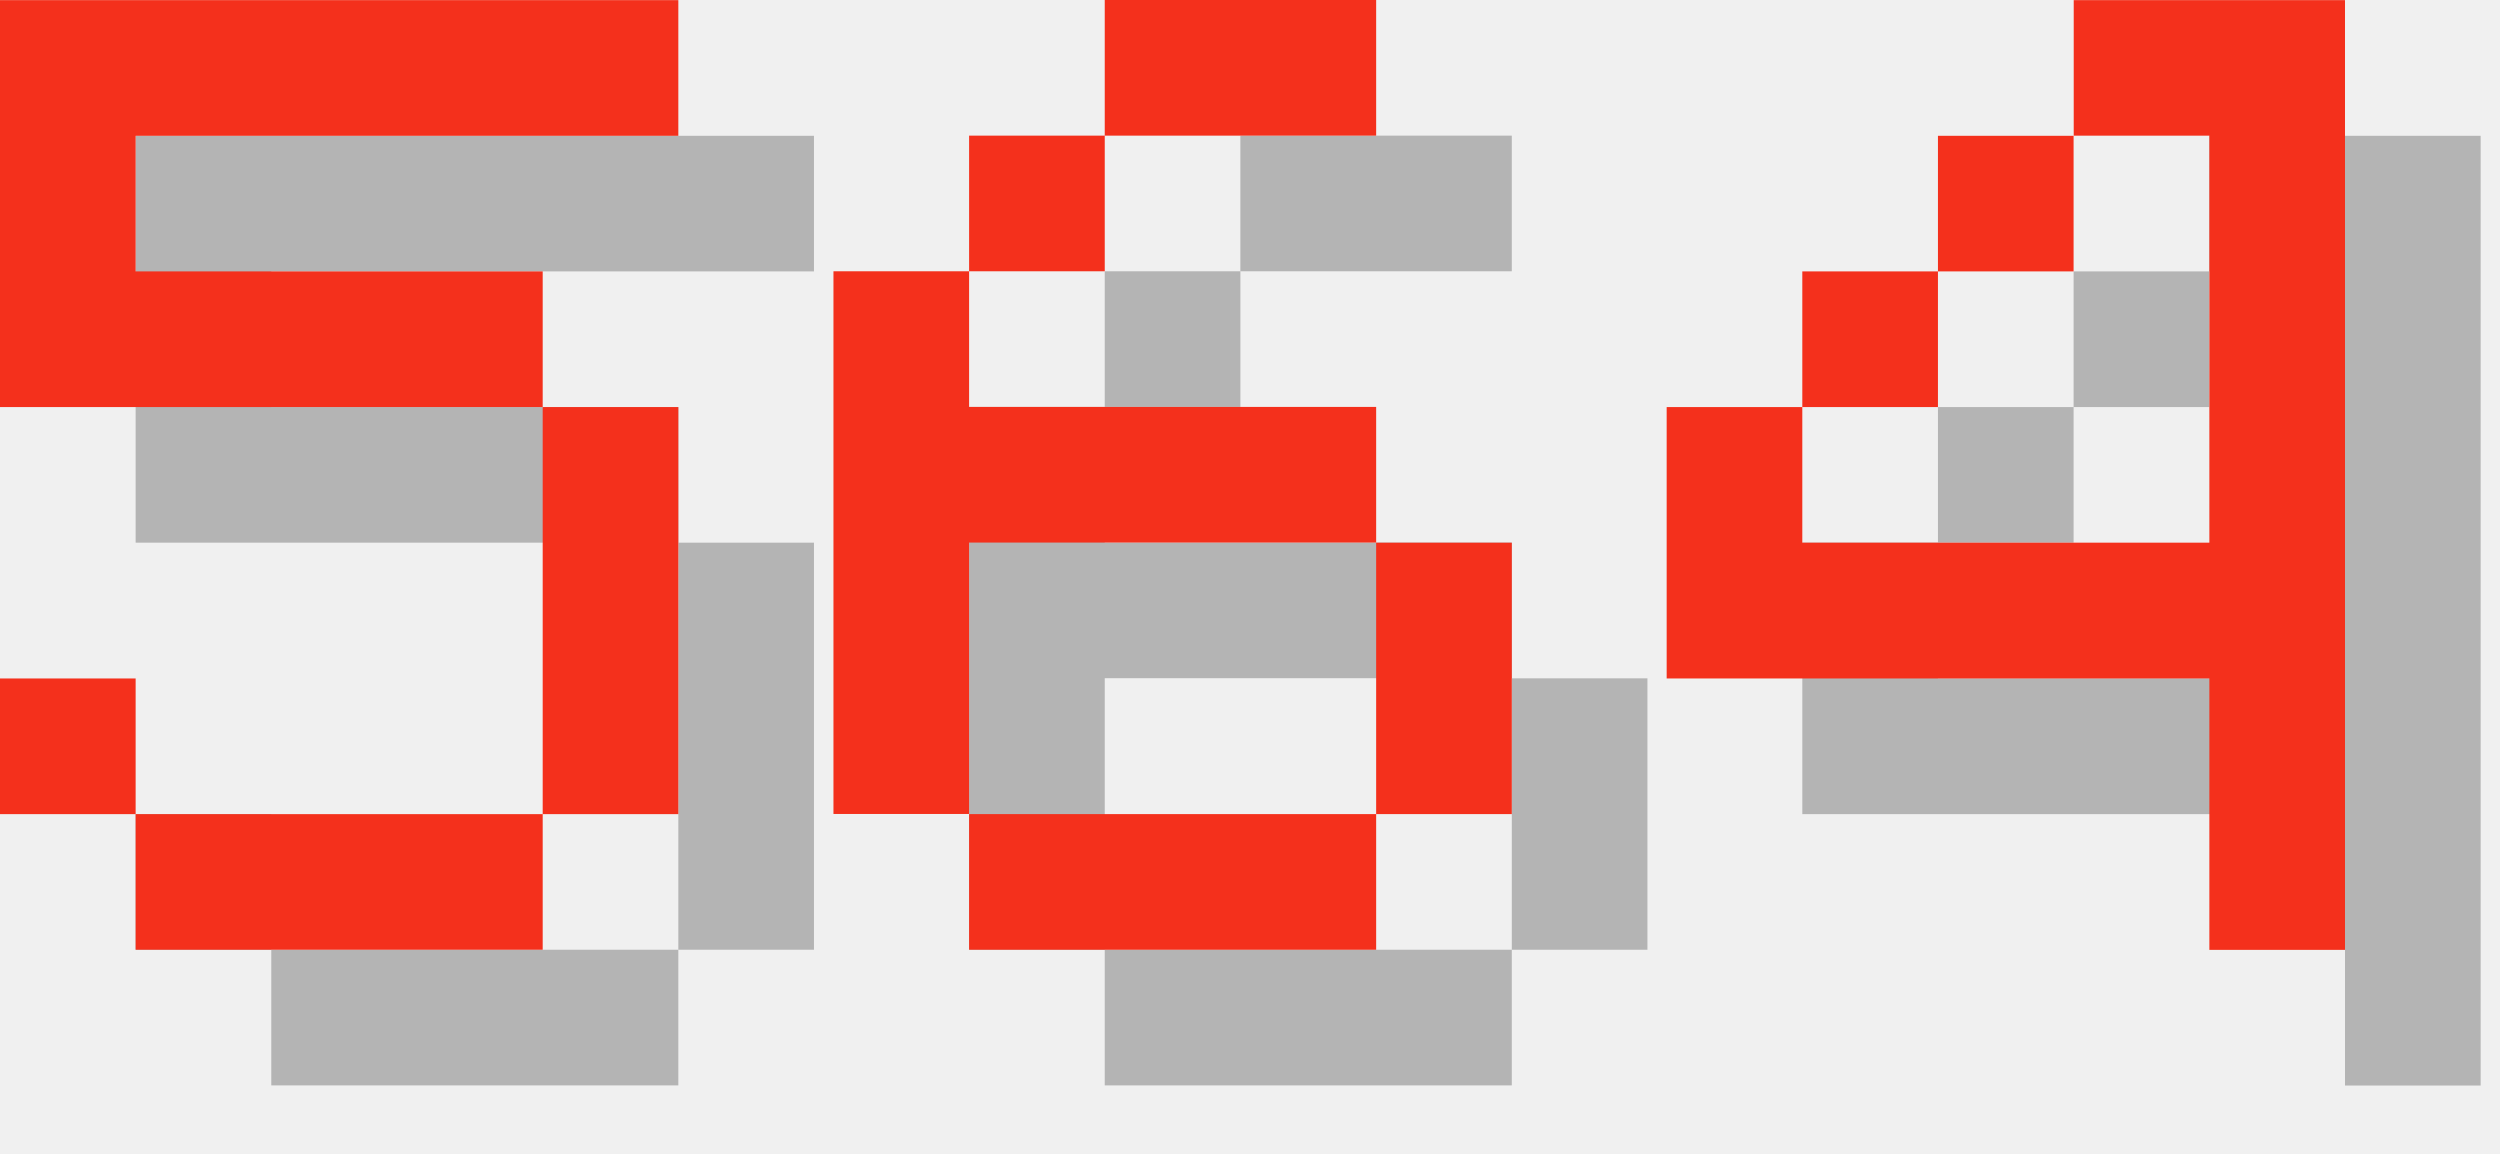
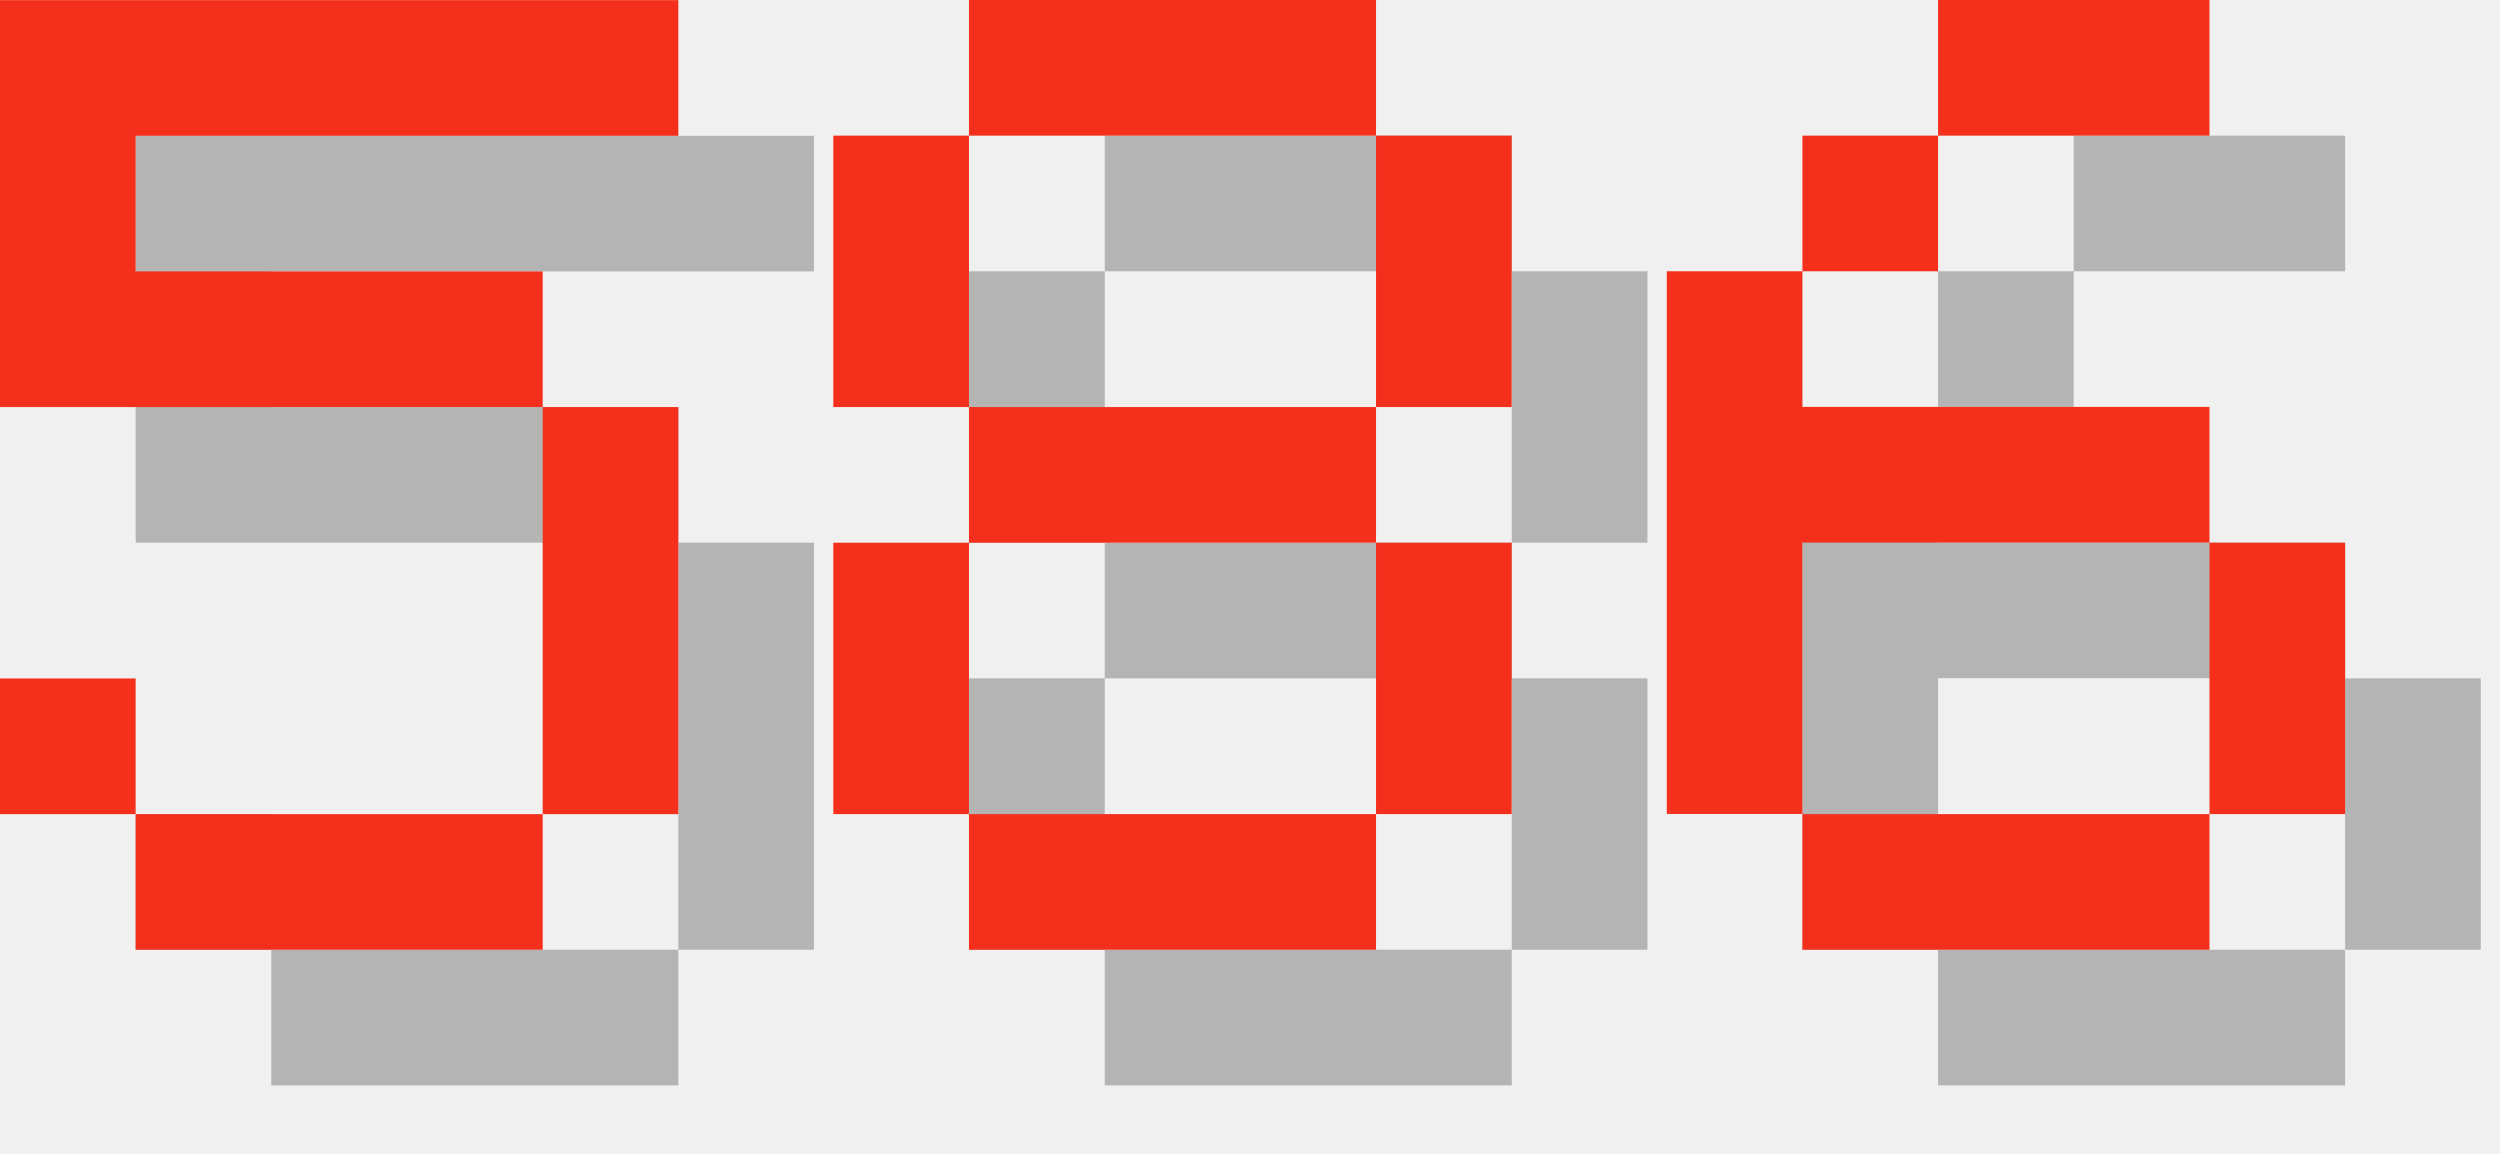
<svg xmlns="http://www.w3.org/2000/svg" version="1.1" width="78.0" height="36">
  <style>
        .text-foreground {
            fill: #F4301C;
        }
        .text-shadow {
            fill: #000000;
            fill-opacity: 0.25;
        }
    </style>
  <g class="digit" id="digit_5" transform="translate(0.0, 0), scale(4)">
    <path id="digit_5_shadow" class="text-shadow" d="m1.058 1.058v3.175h4.233v3.175h-3.175v-1.058h-1.058v1.058h1.058v1.058h3.175v-1.058h1.058v-3.175h-1.058v-1.058h-3.175v-1.058h4.233v-1.058h-5.292z" fill-opacity=".5" style="paint-order:stroke fill markers" />
    <path id="digit_5_fg" class="text-foreground" d="m0 0v3.175h4.233v3.175h-3.175v-1.058h-1.058v1.058h1.058v1.058h3.175v-1.058h1.058v-3.175h-1.058v-1.058h-3.175v-1.058h4.233v-1.058h-5.292z" fill="#fff" style="paint-order:stroke fill markers" />
  </g>
-   <g class="digit" id="digit_6" transform="translate(26.0, 0), scale(4)">
+   <g class="digit" id="digit_8" transform="translate(26.0, 0), scale(4)">
+     <path id="digit_8_shadow" class="text-shadow" d="m2.117 1.058v1.058h3.175v-1.058h-3.175zm3.175 1.058v2.117h1.058v-2.117h-1.058zm0 2.117h-3.175v1.058h3.175v-1.058zm0 1.058v2.117h1.058v-2.117h-1.058zm0 2.117h-3.175v1.058h3.175v-1.058zm-3.175 0v-2.117h-1.058v2.117h1.058zm0-3.175v-2.117h-1.058v2.117h1.058z" fill-opacity=".5" style="paint-order:stroke fill markers" />
+     <path id="digit_8_fg" class="text-foreground" d="m1.058 0v1.058h3.175v-1.058h-3.175zm3.175 1.058v2.117h1.058v-2.117h-1.058zm0 2.117h-3.175v1.058h3.175v-1.058zm0 1.058v2.117h1.058v-2.117h-1.058zm0 2.117h-3.175v1.058h3.175v-1.058zm-3.175 0v-2.117h-1.058v2.117h1.058zm0-3.175v-2.117h-1.058v2.117h1.058z" fill="#fff" style="paint-order:stroke fill markers" />
+   </g>
+   <g class="digit" id="digit_6" transform="translate(52.0, 0), scale(4)">
    <path id="digit_6_shadow" class="text-shadow" d="m3.175 1.058v1.058h2.117v-1.058h-2.117zm0 1.058h-1.058v1.058h1.058v-1.058zm-1.058 1.058h-1.058v4.233h1.058v-2.117h3.175v-1.058h-3.175v-1.058zm3.175 2.117v2.117h1.058v-2.117h-1.058zm0 2.117h-3.175v1.058h3.175v-1.058z" fill-opacity=".5" style="paint-order:stroke fill markers" />
    <path id="digit_6_fg" class="text-foreground" d="m2.117 0v1.058h2.117v-1.058h-2.117zm0 1.058h-1.058v1.058h1.058v-1.058zm-1.058 1.058h-1.058v4.233h1.058v-2.117h3.175v-1.058h-3.175v-1.058zm3.175 2.117v2.117h1.058v-2.117h-1.058zm0 2.117h-3.175v1.058h3.175v-1.058z" fill="#fff" style="paint-order:stroke fill markers" />
  </g>
-   <g class="digit" id="digit_4" transform="translate(52.0, 0), scale(4)">
-     <path id="digit_4_shadow" class="text-shadow" d="m4.233 1.058v1.058h1.058v3.175h-3.175v-1.058h-1.058v2.117h4.233v2.117h1.058v-7.408h-2.117zm-2.117 3.175h1.058v-1.058h-1.058v1.058zm1.058-1.058h1.058v-1.058h-1.058v1.058z" fill-opacity=".5" style="paint-order:stroke fill markers" />
-     <path id="digit_4_fg" class="text-foreground" d="m3.175 0v1.058h1.058v3.175h-3.175v-1.058h-1.058v2.117h4.233v2.117h1.058v-7.408h-2.117zm-2.117 3.175h1.058v-1.058h-1.058v1.058zm1.058-1.058h1.058v-1.058h-1.058v1.058z" fill="#fff" style="paint-order:stroke fill markers" />
-   </g>
</svg>
